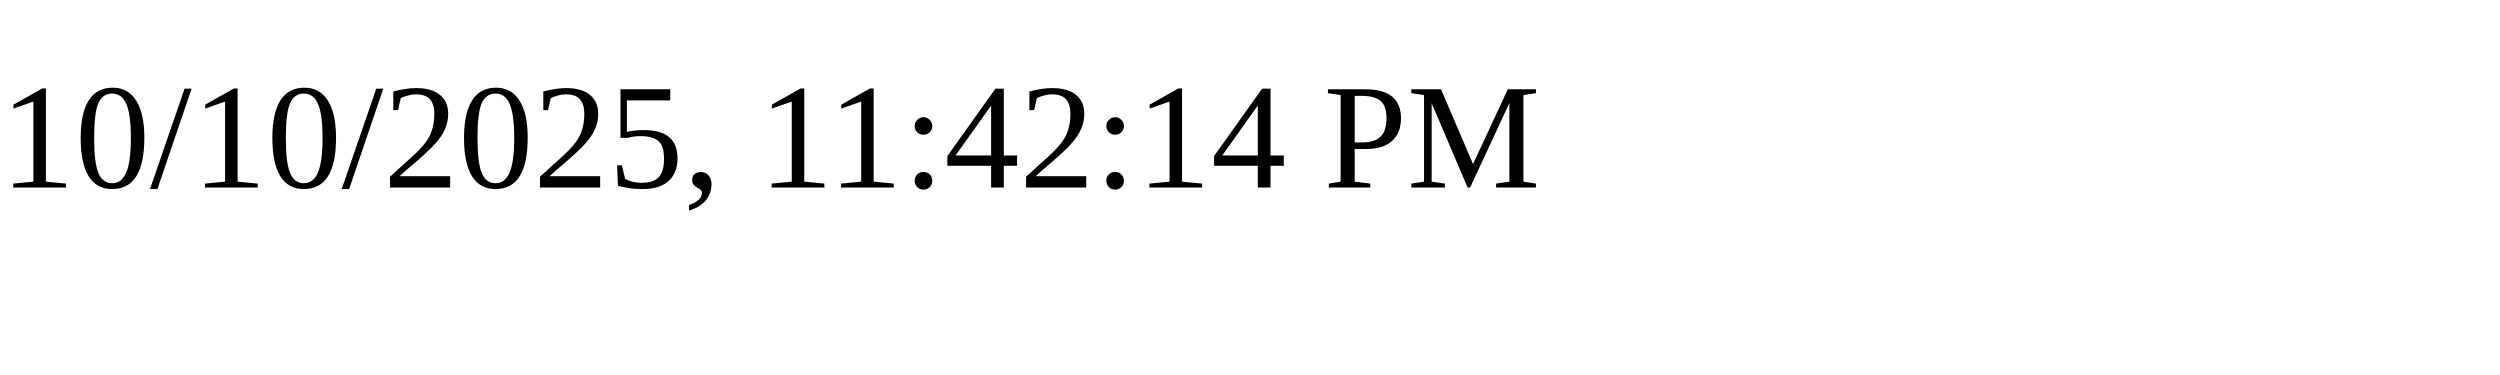
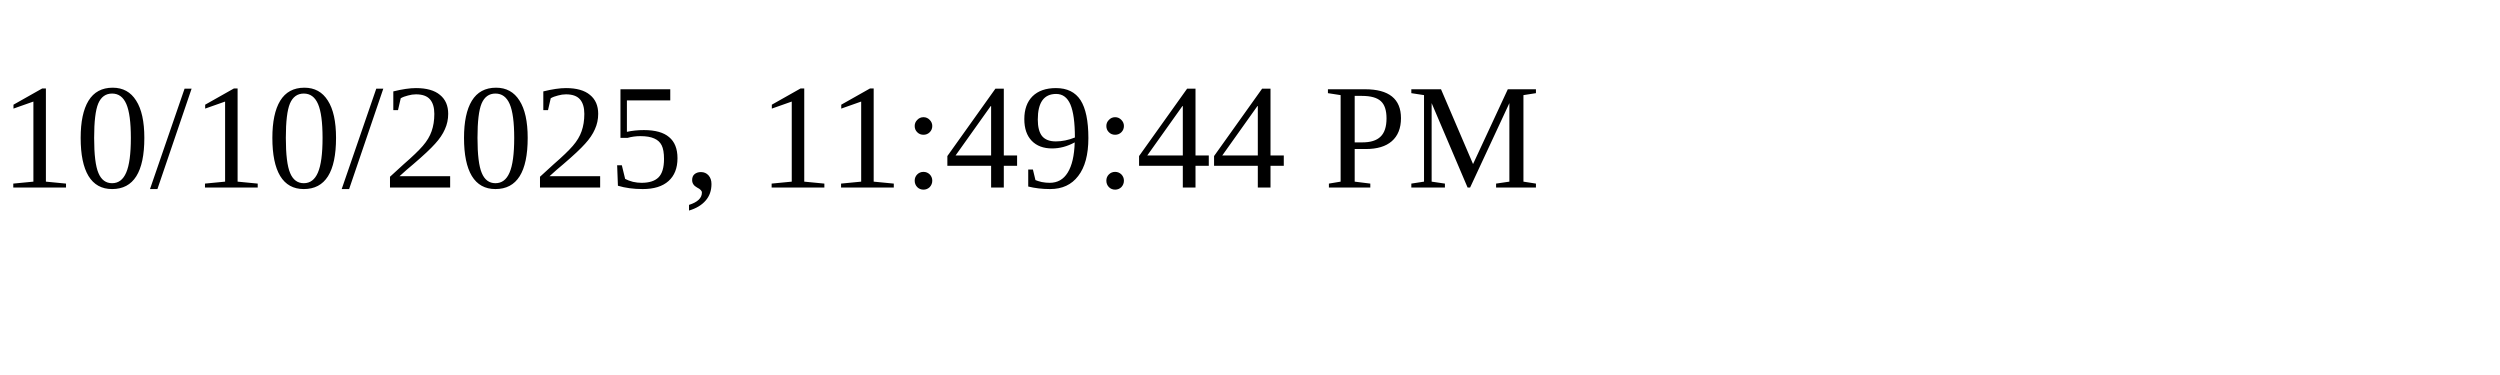
<svg xmlns="http://www.w3.org/2000/svg" height="30" width="200">
-   <text x="0" y="15">10/10/2025, 11:42:14 PM</text>
+   <text x="0" y="15">10/10/2025, 11:49:44 PM</text>
</svg>
